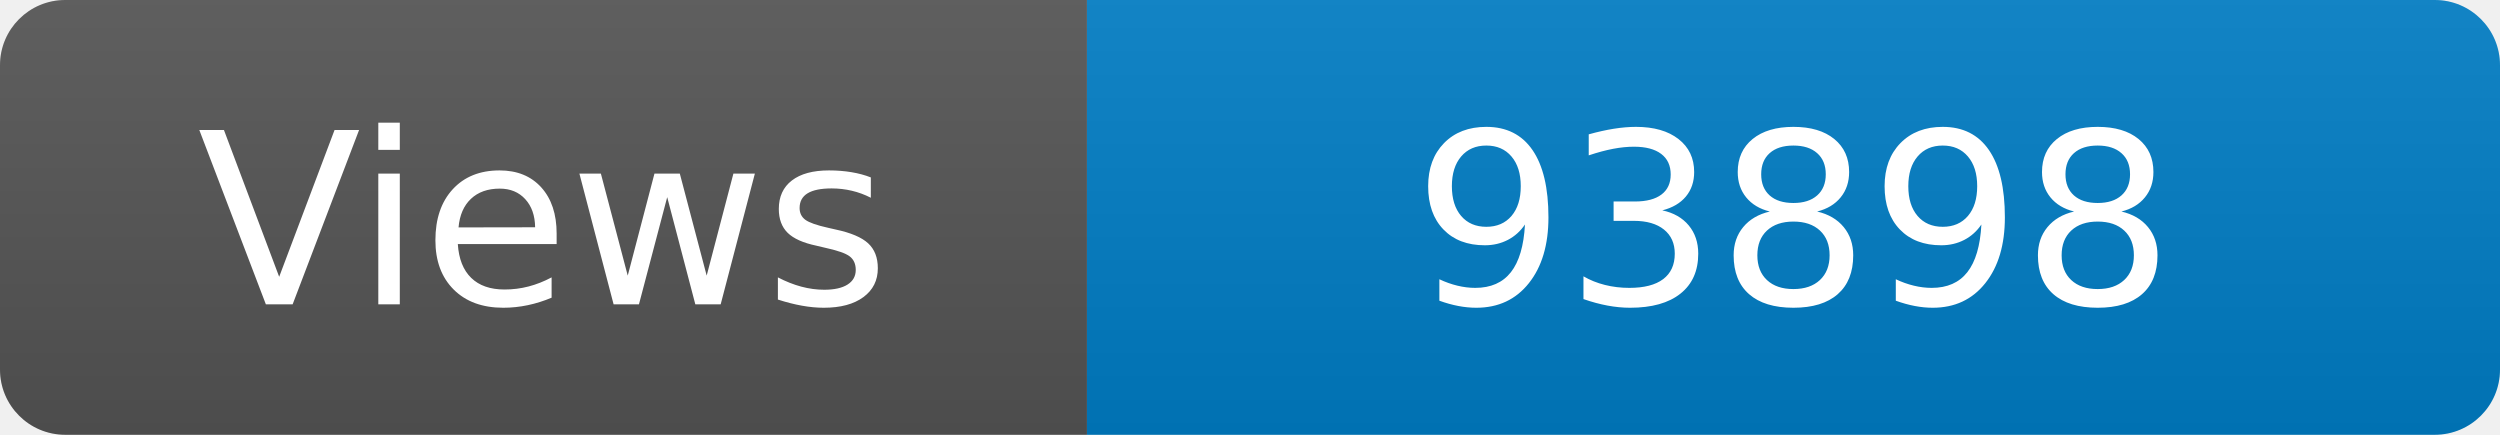
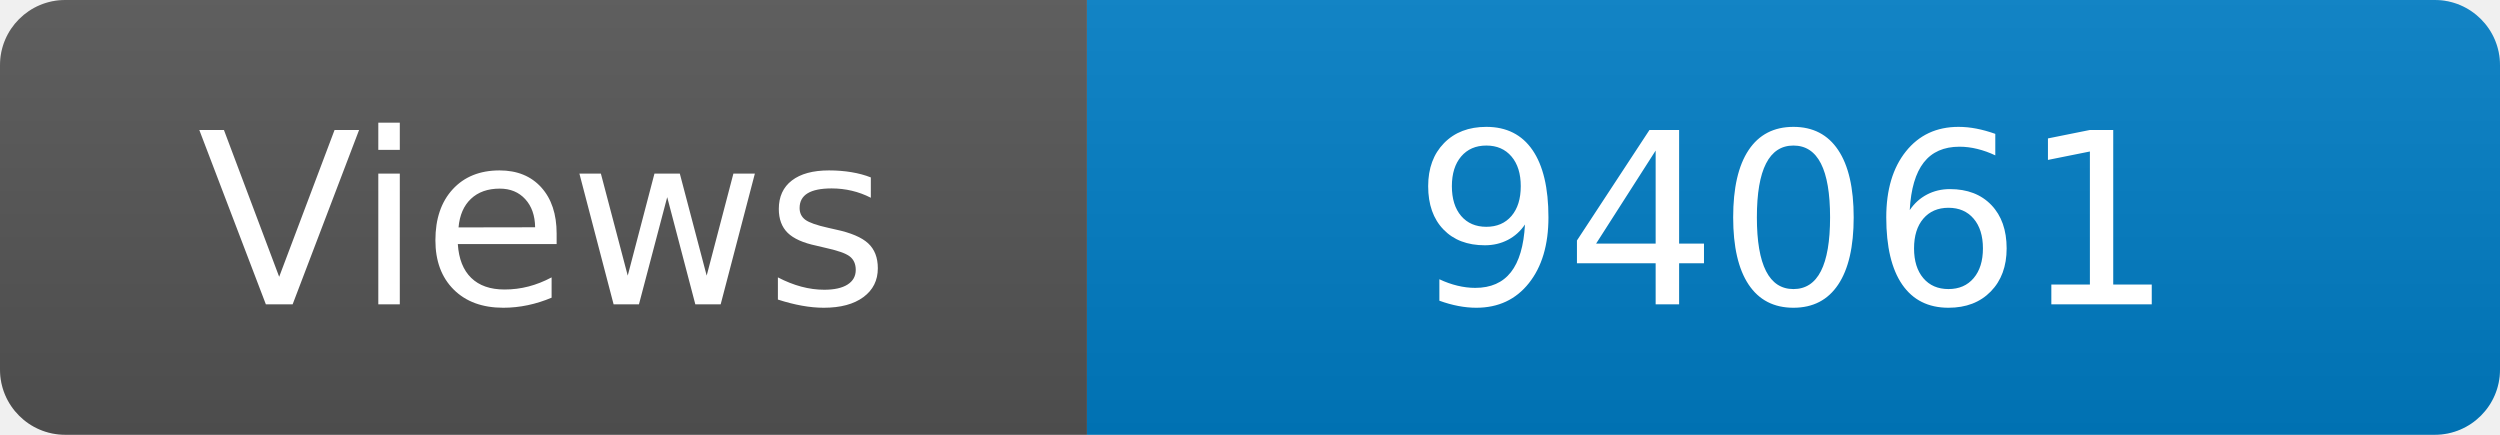
<svg xmlns="http://www.w3.org/2000/svg" width="115" height="20" role="img" aria-label="Maintained?: yes">
  <linearGradient id="s" x2="0" y2="100%">
    <stop offset="0" stop-color="#bbb" stop-opacity=".1" />
    <stop offset="1" stop-opacity=".1" />
  </linearGradient>
  <clipPath id="r">
    <rect width="115" height="20" rx="3" fill="#fff" />
  </clipPath>
  <g clip-path="url(#r)">
    <rect width="50" height="20" fill="#555" />
    <rect x="50" width="160" height="20" fill="#007ec6" />
    <rect width="115" height="20" fill="url(#s)" />
  </g>
  <g fill="#fff" text-anchor="middle" font-family="Verdana,Geneva,DejaVu Sans,sans-serif" font-size="110">
    <text x="250" y="140" transform="scale(.1)" fill="#fff">Views</text>
-     <text x="825" y="140" transform="scale(.1)" fill="#fff">93898</text>
+     <text x="825" y="140" transform="scale(.1)" fill="#fff">94061</text>
  </g>
</svg>
